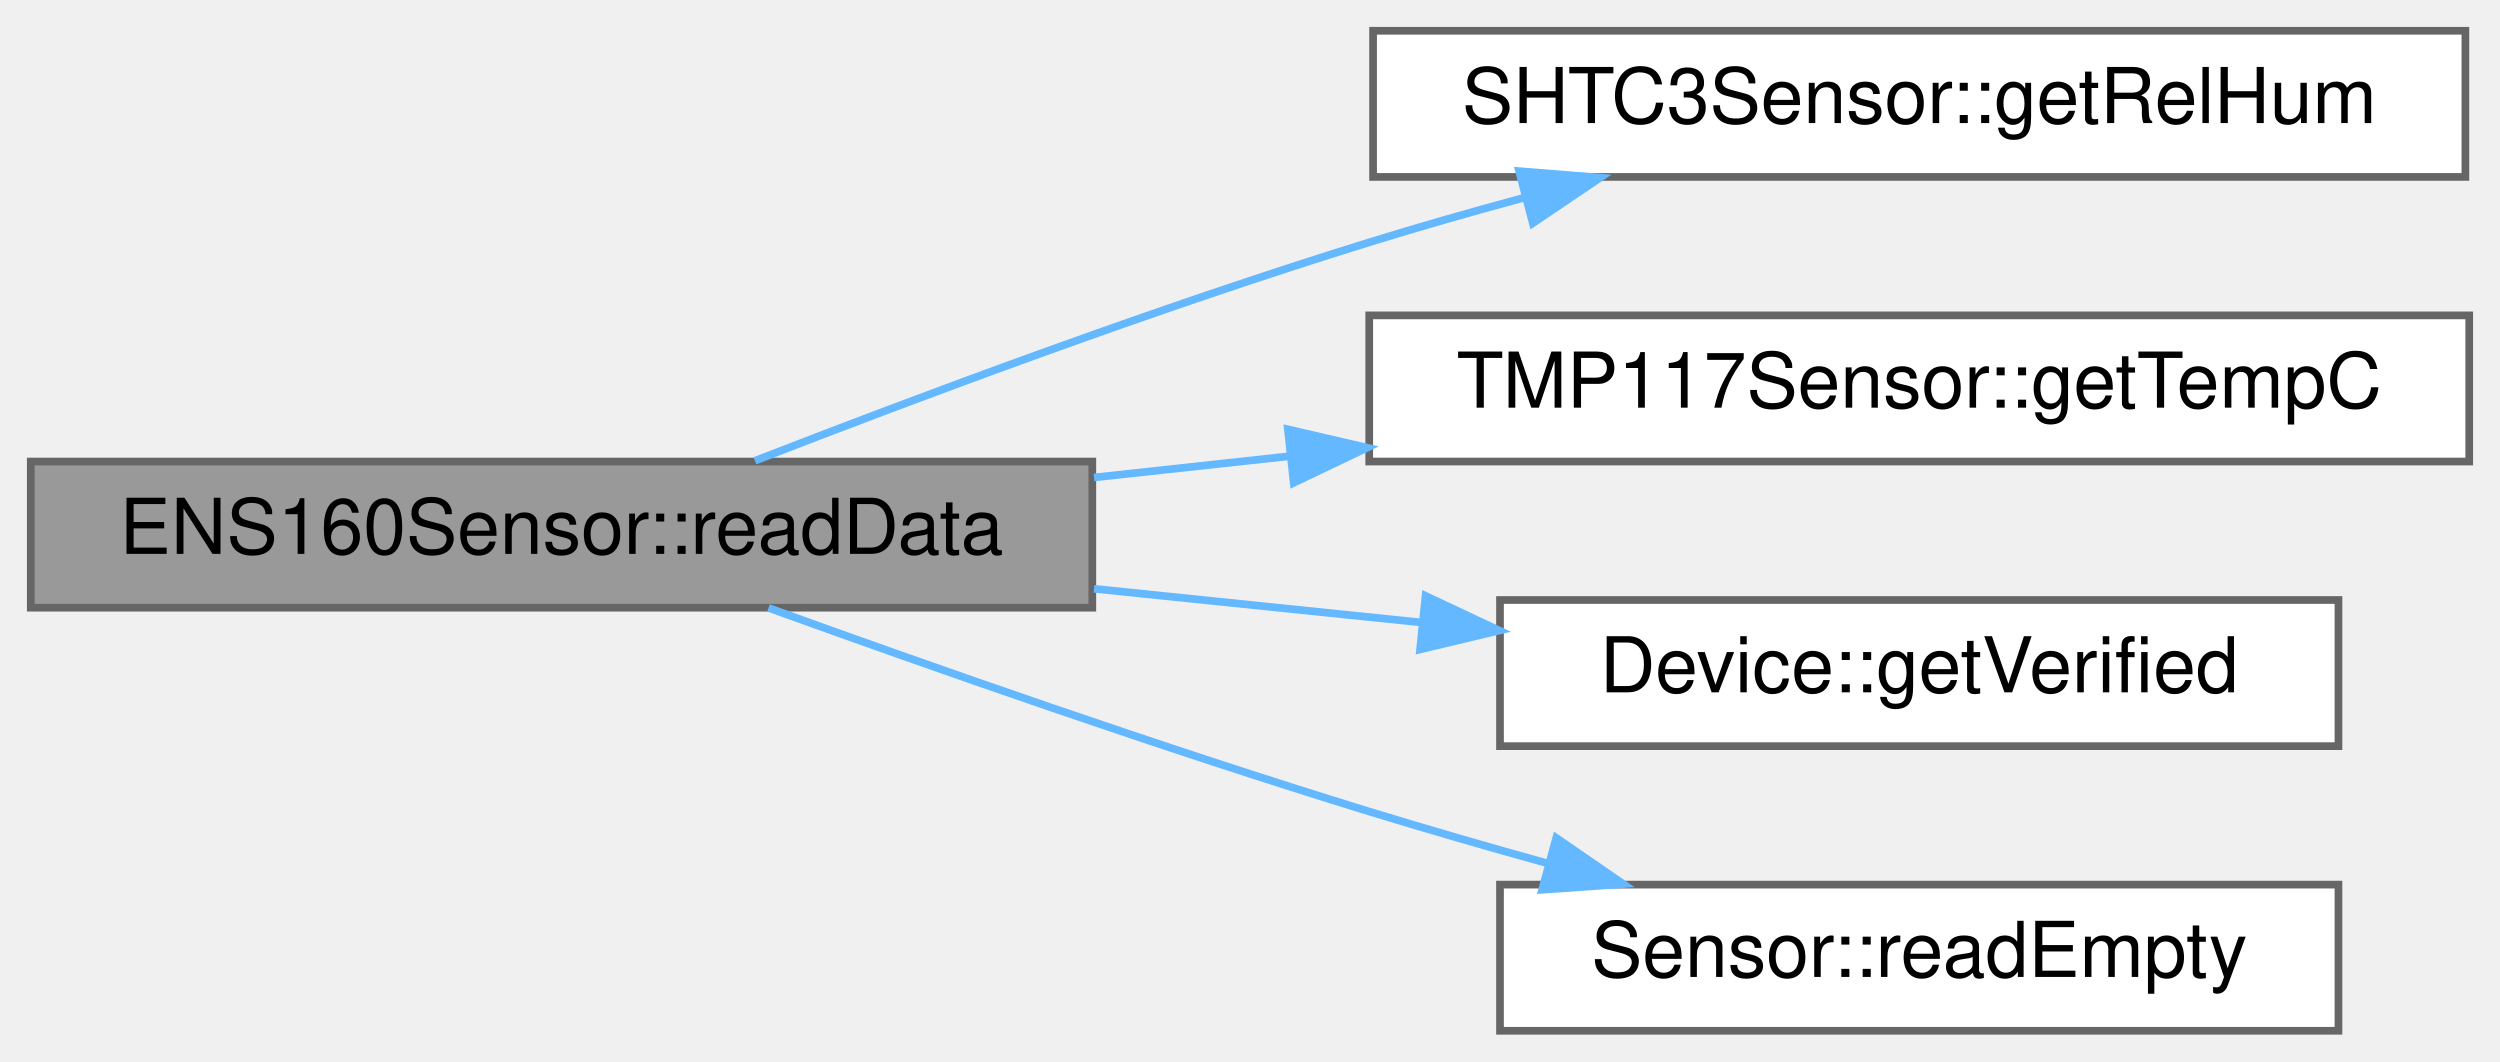
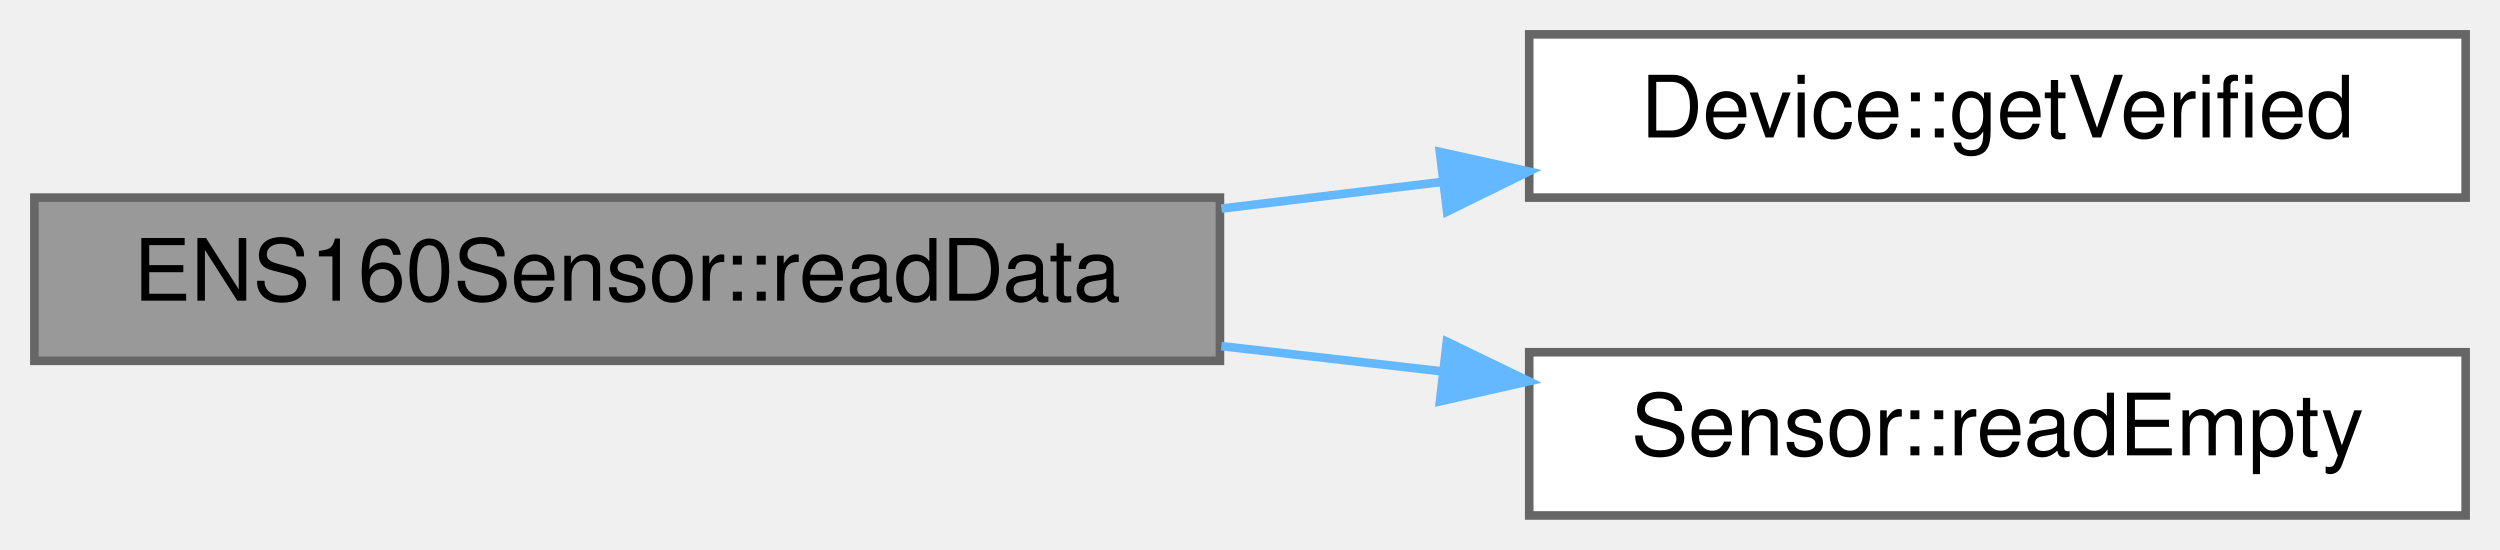
- <svg xmlns="http://www.w3.org/2000/svg" xmlns:xlink="http://www.w3.org/1999/xlink" width="325pt" height="138pt" viewBox="0.00 0.00 325.00 138.00">
-   <g id="graph0" class="graph" transform="scale(1 1) rotate(0) translate(4 134)">
+ <svg xmlns="http://www.w3.org/2000/svg" xmlns:xlink="http://www.w3.org/1999/xlink" width="291pt" height="64pt" viewBox="0.00 0.00 291.00 64.00">
+   <g id="graph0" class="graph" transform="scale(1 1) rotate(0) translate(4 60)">
    <g id="Node000001" class="node">
      <g id="a_Node000001">
        <a xlink:title="Reads Air Quality Index, TVOC (ppb), and ECOS (ppm)">
-           <polygon fill="#999999" stroke="#666666" points="138,-74 0,-74 0,-55 138,-55 138,-74" />
-           <text text-anchor="middle" x="69" y="-62" font-family="Helvetica,sans-Serif" font-size="10.00">ENS160Sensor::readData</text>
+           <polygon fill="#999999" stroke="#666666" points="138,-37 0,-37 0,-18 138,-18 138,-37" />
+           <text text-anchor="middle" x="69" y="-25" font-family="Helvetica,sans-Serif" font-size="10.00">ENS160Sensor::readData</text>
        </a>
      </g>
    </g>
    <g id="Node000002" class="node">
      <g id="a_Node000002">
-         <a xlink:href="classSHTC3Sensor.html#ae7355733a5c84c5812b69a88285610b8" target="_top" xlink:title="Getter for relative humidity.">
-           <polygon fill="white" stroke="#666666" points="316.5,-130 174.5,-130 174.5,-111 316.5,-111 316.5,-130" />
-           <text text-anchor="middle" x="245.5" y="-118" font-family="Helvetica,sans-Serif" font-size="10.00">SHTC3Sensor::getRelHum</text>
+         <a xlink:href="classDevice.html#a030b016bedb9a917634091199a946c94" target="_top" xlink:title="Get if the Device is Verified.">
+           <polygon fill="white" stroke="#666666" points="283,-56 174,-56 174,-37 283,-37 283,-56" />
+           <text text-anchor="middle" x="228.5" y="-44" font-family="Helvetica,sans-Serif" font-size="10.00">Device::getVerified</text>
        </a>
      </g>
    </g>
    <g id="edge1_Node000001_Node000002" class="edge">
      <g id="a_edge1_Node000001_Node000002">
        <a xlink:title=" ">
-           <path fill="none" stroke="#63b8ff" d="M94.14,-74.1C115.07,-82.24 146.27,-93.92 174,-102.5 180.49,-104.51 187.36,-106.47 194.16,-108.31" />
-           <polygon fill="#63b8ff" stroke="#63b8ff" points="193.48,-111.75 204.04,-110.91 195.26,-104.98 193.48,-111.75" />
+           <path fill="none" stroke="#63b8ff" d="M138.17,-35.72C146.68,-36.75 155.36,-37.8 163.8,-38.82" />
+           <polygon fill="#63b8ff" stroke="#63b8ff" points="163.6,-42.32 173.94,-40.04 164.44,-35.37 163.6,-42.32" />
        </a>
      </g>
    </g>
    <g id="Node000003" class="node">
      <g id="a_Node000003">
-         <a xlink:href="classTMP117Sensor.html#a8fcbf5633c60d32b43ea87d89e781e39" target="_top" xlink:title="Getter for tempC.">
-           <polygon fill="white" stroke="#666666" points="317,-93 174,-93 174,-74 317,-74 317,-93" />
-           <text text-anchor="middle" x="245.5" y="-81" font-family="Helvetica,sans-Serif" font-size="10.00">TMP117Sensor::getTempC</text>
+         <a xlink:href="classSensor.html#a62d72a2f81422ac2d2fa8ae86ba08571" target="_top" xlink:title="Returns CSV line in the same format as readData() but with &quot;-&quot; instead of data.">
+           <polygon fill="white" stroke="#666666" points="283,-19 174,-19 174,0 283,0 283,-19" />
+           <text text-anchor="middle" x="228.5" y="-7" font-family="Helvetica,sans-Serif" font-size="10.00">Sensor::readEmpty</text>
        </a>
      </g>
    </g>
    <g id="edge2_Node000001_Node000003" class="edge">
      <g id="a_edge2_Node000001_Node000003">
        <a xlink:title=" ">
-           <path fill="none" stroke="#63b8ff" d="M138.22,-71.93C146.6,-72.84 155.23,-73.78 163.77,-74.71" />
-           <polygon fill="#63b8ff" stroke="#63b8ff" points="163.42,-78.19 173.74,-75.8 164.18,-71.23 163.42,-78.19" />
-         </a>
-       </g>
-     </g>
-     <g id="Node000004" class="node">
-       <g id="a_Node000004">
-         <a xlink:href="classDevice.html#a030b016bedb9a917634091199a946c94" target="_top" xlink:title="Get if the Device is Verified.">
-           <polygon fill="white" stroke="#666666" points="300,-56 191,-56 191,-37 300,-37 300,-56" />
-           <text text-anchor="middle" x="245.5" y="-44" font-family="Helvetica,sans-Serif" font-size="10.00">Device::getVerified</text>
-         </a>
-       </g>
-     </g>
-     <g id="edge3_Node000001_Node000004" class="edge">
-       <g id="a_edge3_Node000001_Node000004">
-         <a xlink:title=" ">
-           <path fill="none" stroke="#63b8ff" d="M138.22,-57.46C152.16,-56.03 166.78,-54.52 180.56,-53.1" />
-           <polygon fill="#63b8ff" stroke="#63b8ff" points="181.32,-56.54 190.91,-52.03 180.61,-49.57 181.32,-56.54" />
-         </a>
-       </g>
-     </g>
-     <g id="Node000005" class="node">
-       <g id="a_Node000005">
-         <a xlink:href="classSensor.html#a62d72a2f81422ac2d2fa8ae86ba08571" target="_top" xlink:title="Returns CSV line in the same format as readData() but with &quot;-&quot; instead of data.">
-           <polygon fill="white" stroke="#666666" points="300,-19 191,-19 191,0 300,0 300,-19" />
-           <text text-anchor="middle" x="245.5" y="-7" font-family="Helvetica,sans-Serif" font-size="10.00">Sensor::readEmpty</text>
-         </a>
-       </g>
-     </g>
-     <g id="edge4_Node000001_Node000005" class="edge">
-       <g id="a_edge4_Node000001_Node000005">
-         <a xlink:title=" ">
-           <path fill="none" stroke="#63b8ff" d="M95.91,-54.97C116.85,-47.4 147.15,-36.75 174,-28.5 181.5,-26.2 189.49,-23.89 197.3,-21.73" />
-           <polygon fill="#63b8ff" stroke="#63b8ff" points="198.31,-25.08 207.04,-19.07 196.47,-18.33 198.31,-25.08" />
+           <path fill="none" stroke="#63b8ff" d="M138.17,-19.71C146.68,-18.74 155.36,-17.75 163.8,-16.78" />
+           <polygon fill="#63b8ff" stroke="#63b8ff" points="164.41,-20.23 173.94,-15.62 163.61,-13.28 164.41,-20.23" />
        </a>
      </g>
    </g>
  </g>
</svg>
